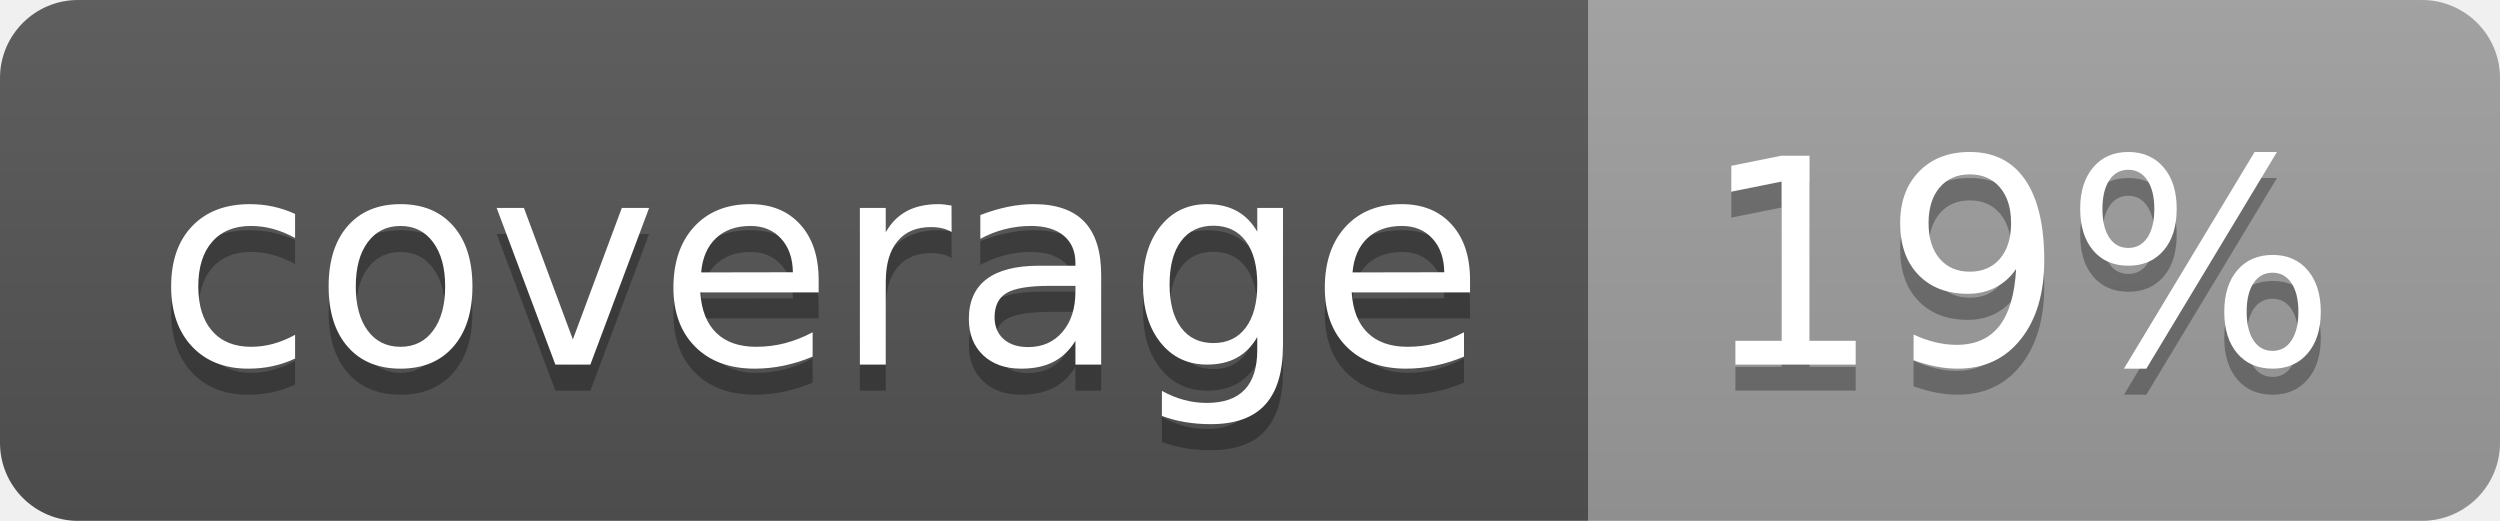
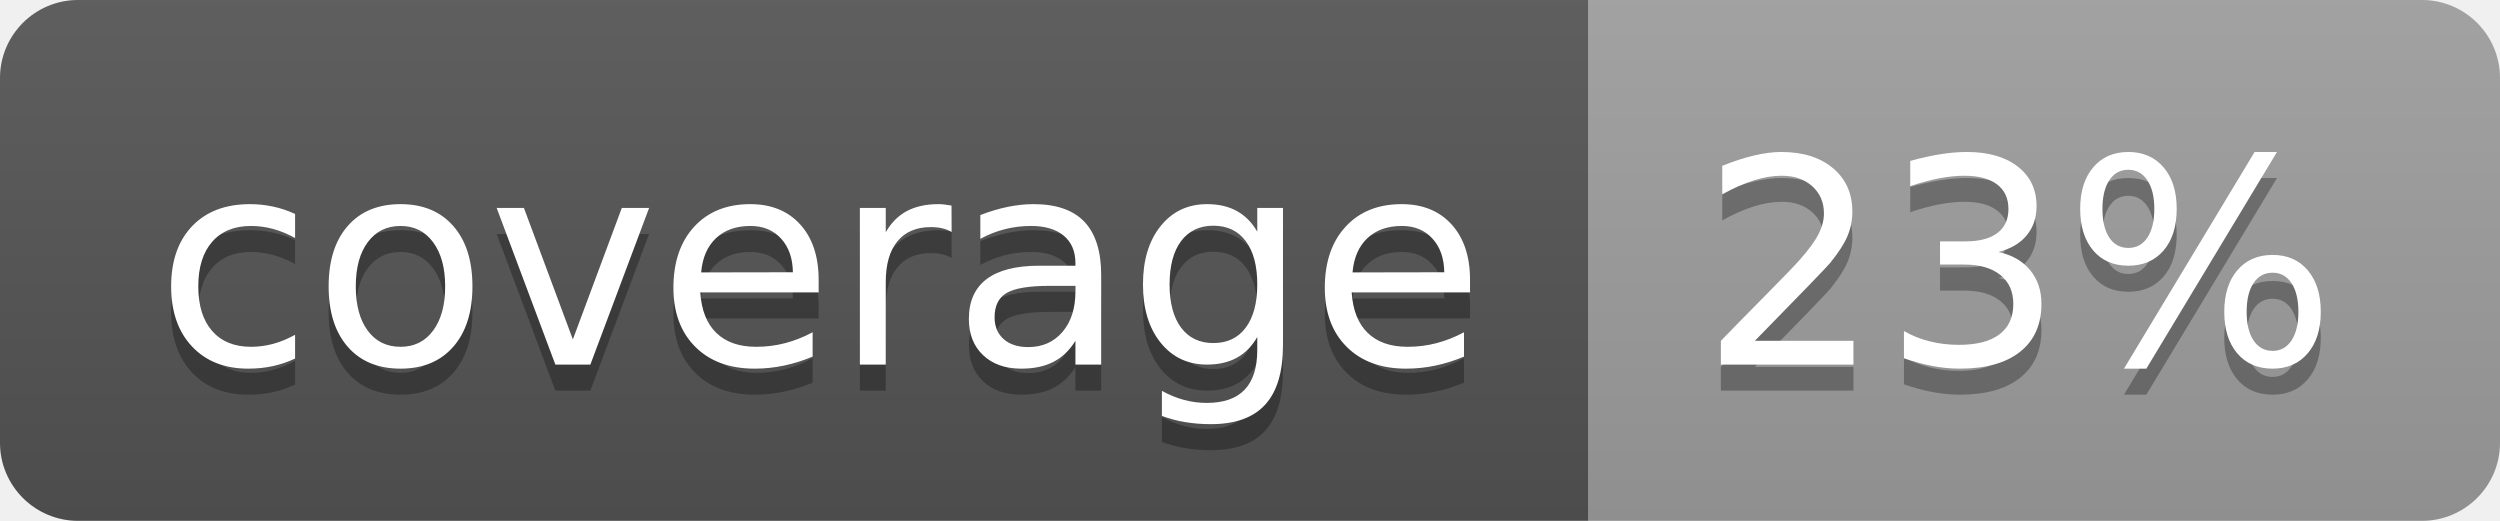
<svg xmlns="http://www.w3.org/2000/svg" width="96" height="20">
  <linearGradient id="b" x2="0" y2="100%">
    <stop offset="0" stop-color="#bbb" stop-opacity=".1" />
    <stop offset="1" stop-opacity=".1" />
  </linearGradient>
  <clipPath id="a">
    <rect width="96" height="20" rx="3" fill="#fff" />
  </clipPath>
  <g clip-path="url(#a)">
    <path fill="#555" d="M0 0h61v20H0z" />
    <path fill="#9F9F9F" d="M61 0h35v20H61z" />
    <path fill="url(#b)" d="M0 0h96v20H0z" />
  </g>
  <g fill="#fff" text-anchor="middle" font-family="DejaVu Sans,Verdana,Geneva,sans-serif" font-size="110">
    <text x="315" y="150" fill="#010101" fill-opacity=".3" transform="scale(.1)" textLength="510">coverage</text>
    <text x="315" y="140" transform="scale(.1)" textLength="510">coverage</text>
-     <text x="775" y="150" fill="#010101" fill-opacity=".3" transform="scale(.1)" textLength="250">19%</text>
-     <text x="775" y="140" transform="scale(.1)" textLength="250">19%</text>
+     <text x="775" y="150" fill="#010101" fill-opacity=".3" transform="scale(.1)" textLength="250">23%</text>
+     <text x="775" y="140" transform="scale(.1)" textLength="250">23%</text>
  </g>
</svg>
